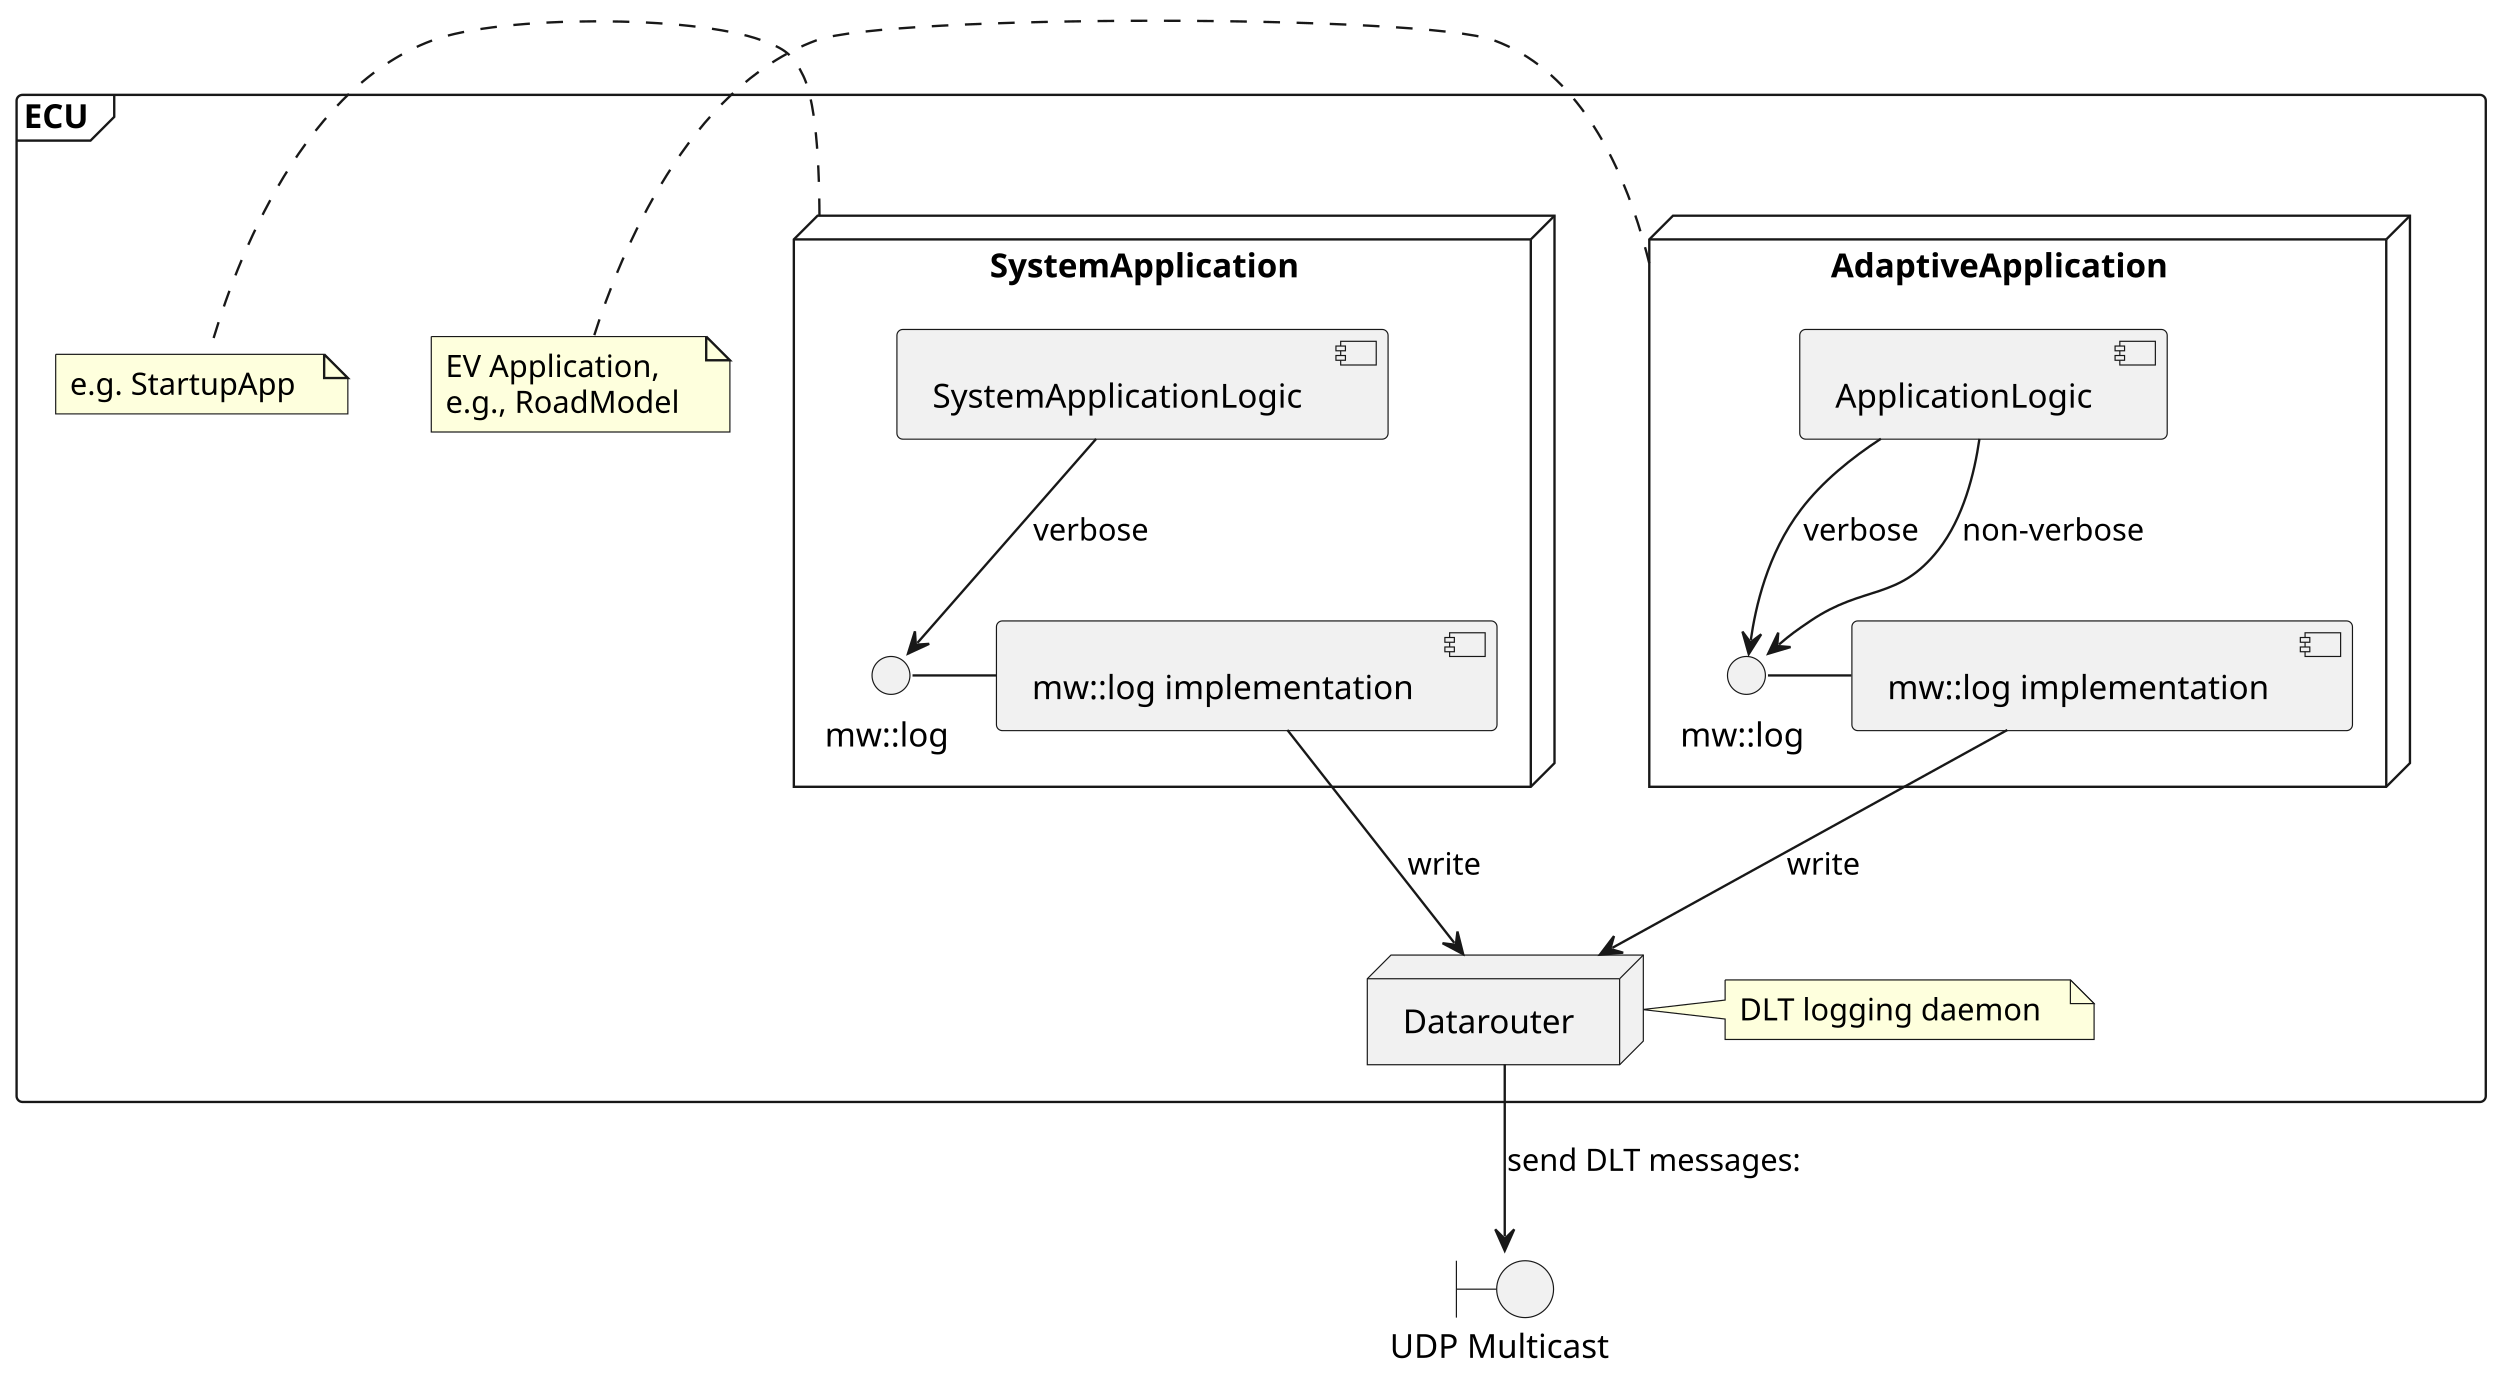
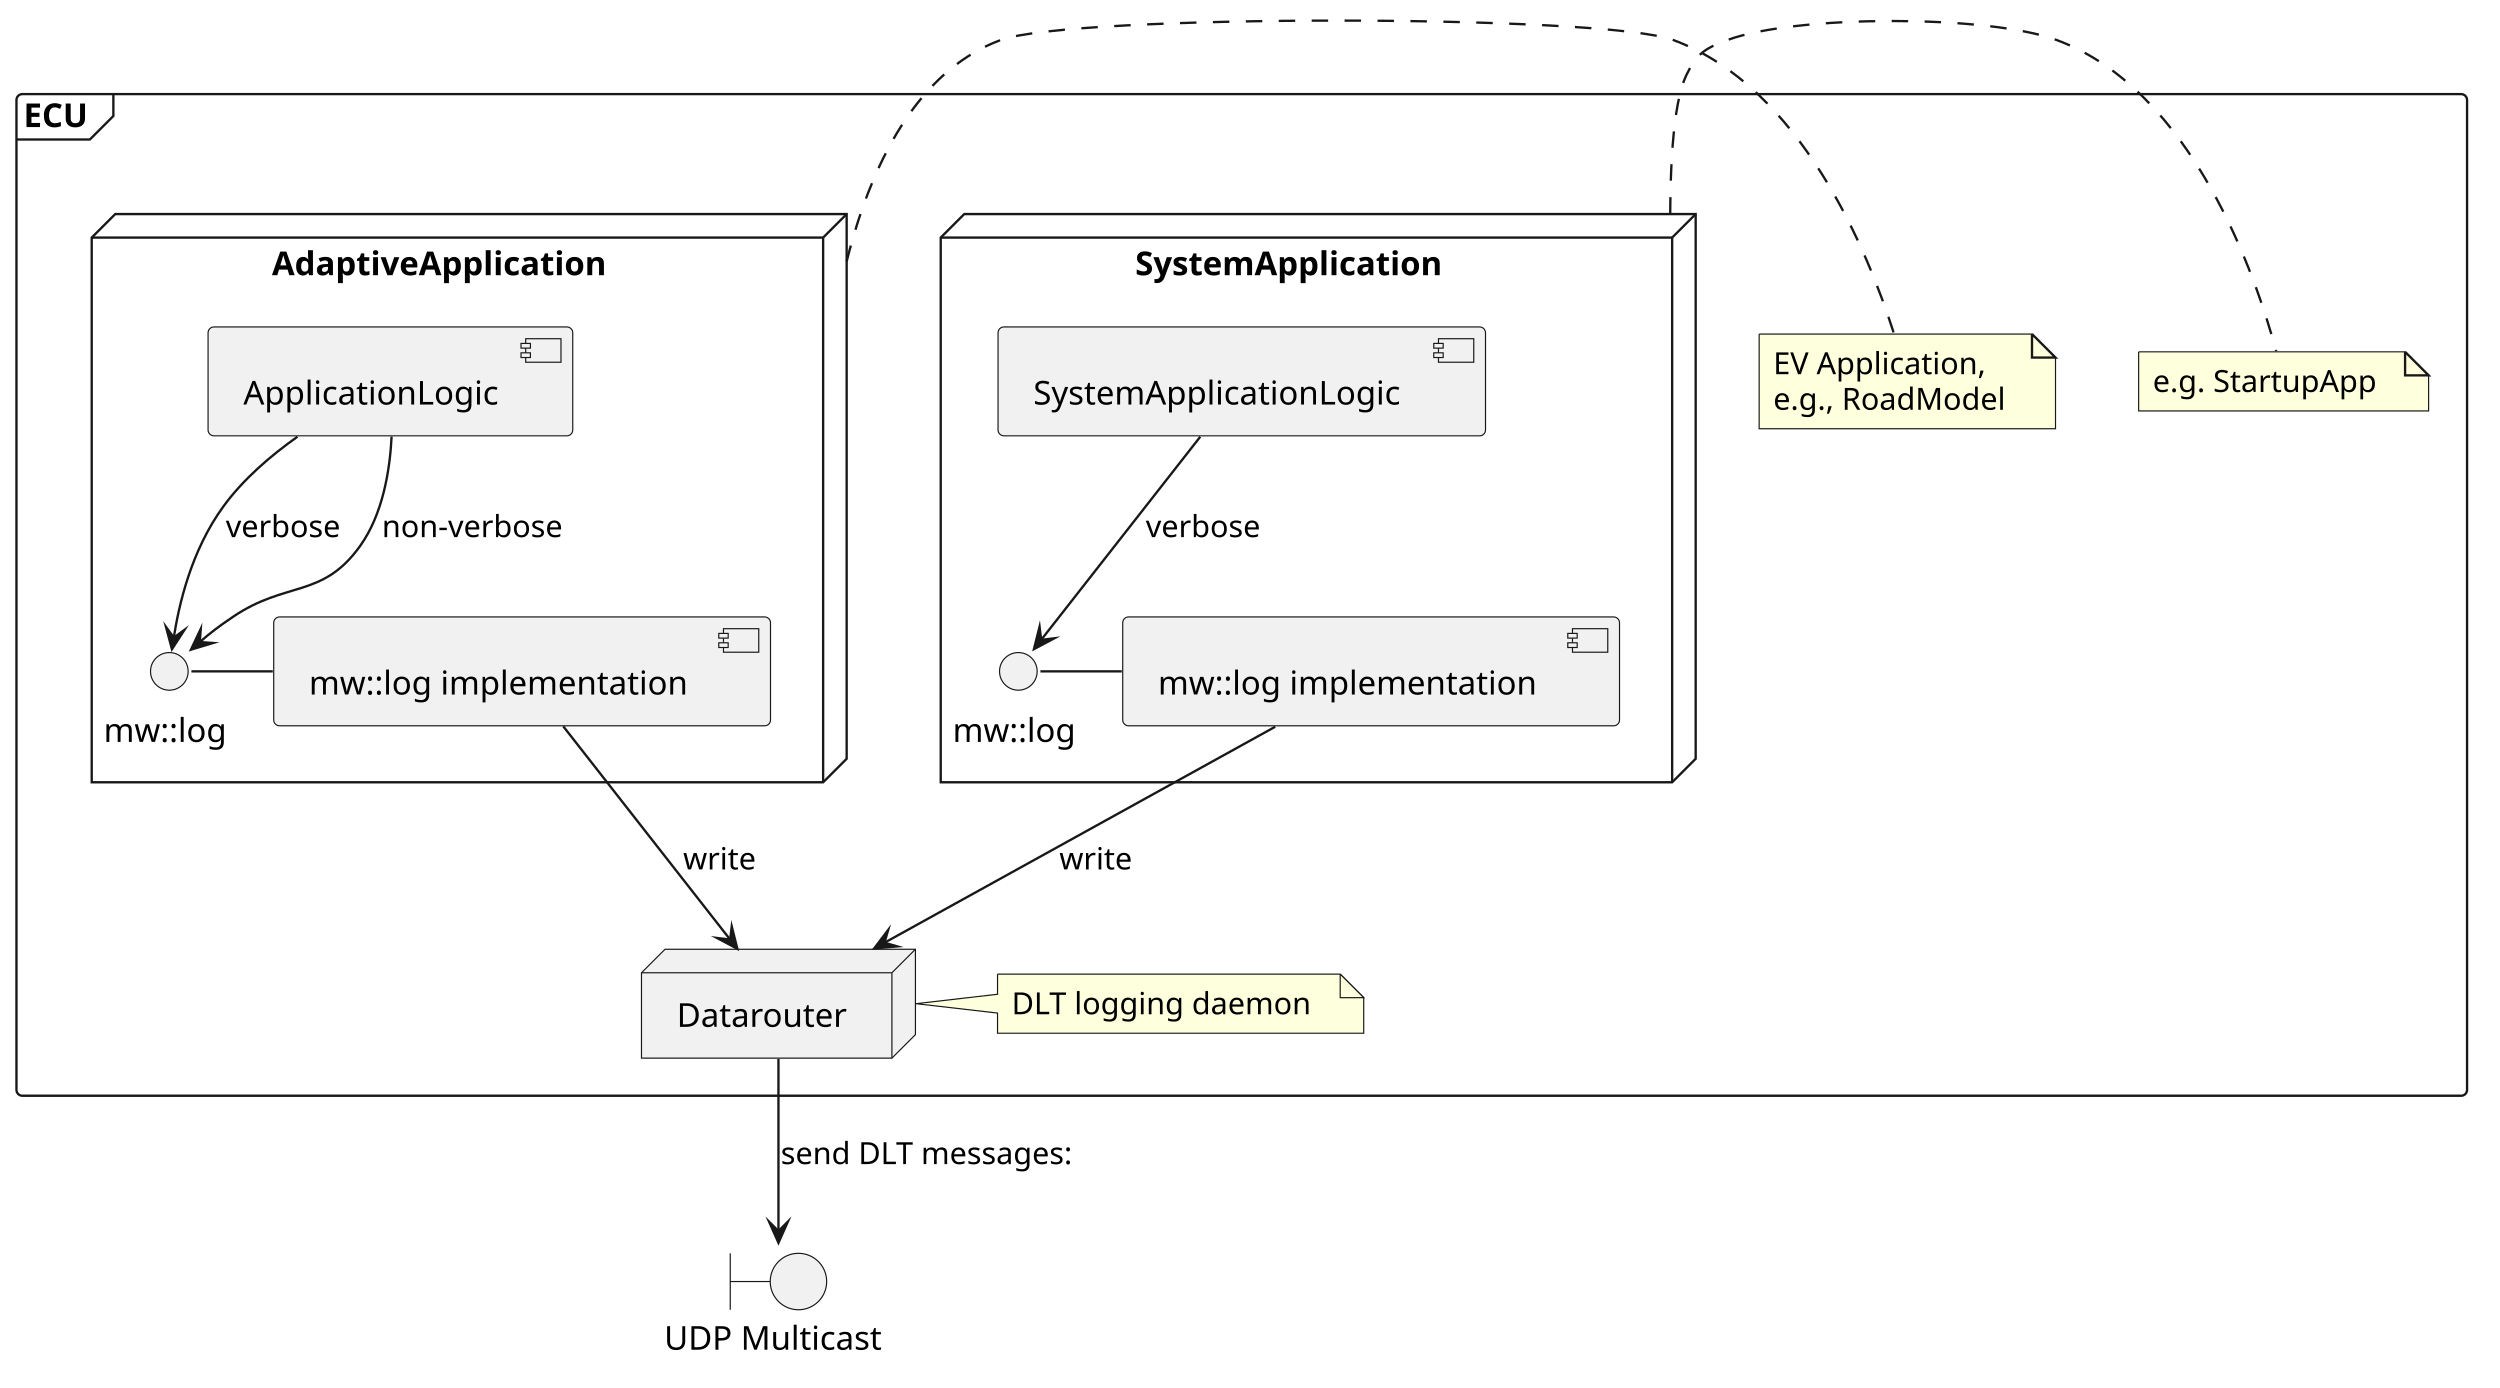
- <svg xmlns="http://www.w3.org/2000/svg" contentStyleType="text/css" data-diagram-type="DESCRIPTION" height="581px" preserveAspectRatio="none" style="width:1055px;height:581px;background:#FFFFFF;" version="1.1" viewBox="0 0 1055 581" width="1055px" zoomAndPan="magnify">
+ <svg xmlns="http://www.w3.org/2000/svg" version="1.1" data-diagram-type="DESCRIPTION" style="width:1063px;height:590px;background:#FFFFFF;" width="1063px" height="590px" viewBox="0 0 1063 590" zoomAndPan="magnify" preserveAspectRatio="none" contentStyleType="text/css">
  <defs />
-   <g>
-     <g id="cluster_ECU">
-       <rect fill="transparent" height="425" rx="2.5" ry="2.5" style="stroke:#181818;stroke-width:1;" width="1042" x="7" y="40.03" />
-       <path d="M48.206,40.03 L48.206,49.327 L38.206,59.327 L7,59.327 " fill="transparent" style="stroke:#181818;stroke-width:1;" />
-       <text fill="#000000" font-family="sans-serif" font-size="14" font-weight="bold" lengthAdjust="spacing" textLength="31.206" x="10" y="54.025">ECU</text>
+   <g font-family="sans-serif" lengthAdjust="spacing">
+     <g class="cluster" data-qualified-name="ECU" id="ent0001" data-source-line="2">
+       <rect x="7" y="40.02" width="1042" height="425.89" fill="none" style="stroke:#181818;stroke-width:1;" rx="2.5" ry="2.5" />
+       <path d="M48.206,40.02 L48.206,49.317 L38.206,59.317 L7,59.317" style="stroke:#181818;stroke-width:1;" fill="none" />
+       <text x="10" y="54.015" fill="#000" font-size="14" textLength="31.206" font-weight="700">ECU</text>
    </g>
-     <g id="cluster_AdaptiveApplication">
-       <polygon fill="transparent" points="696,101.03,706,91.03,1017,91.03,1017,322.03,1007,332.03,696,332.03,696,101.03" style="stroke:#181818;stroke-width:1;" />
-       <line style="stroke:#181818;stroke-width:1;" x1="1007" x2="1017" y1="101.03" y2="91.03" />
-       <line style="stroke:#181818;stroke-width:1;" x1="696" x2="1007" y1="101.03" y2="101.03" />
-       <line style="stroke:#181818;stroke-width:1;" x1="1007" x2="1007" y1="101.03" y2="332.03" />
-       <text fill="#000000" font-family="sans-serif" font-size="14" font-weight="bold" lengthAdjust="spacing" textLength="159.735" x="772.632" y="117.025">AdaptiveApplication</text>
+     <g class="cluster" data-qualified-name="ECU.AdaptiveApplication" id="ent0002" data-source-line="3">
+       <polygon points="39,101.02,49,91.02,360,91.02,360,322.62,350,332.62,39,332.62,39,101.02" fill="none" style="stroke:#181818;stroke-width:1;stroke-linejoin:miter;stroke-miterlimit:10;" />
+       <line x1="350" y1="101.02" x2="360" y2="91.02" style="stroke:#181818;stroke-width:1;" />
+       <line x1="39" y1="101.02" x2="350" y2="101.02" style="stroke:#181818;stroke-width:1;" />
+       <line x1="350" y1="101.02" x2="350" y2="332.62" style="stroke:#181818;stroke-width:1;" />
+       <text x="115.632" y="117.015" fill="#000" font-size="14" textLength="159.735" font-weight="700">AdaptiveApplication</text>
    </g>
-     <g id="cluster_SystemApplication">
-       <polygon fill="transparent" points="335,101.03,345,91.03,656,91.03,656,322.03,646,332.03,335,332.03,335,101.03" style="stroke:#181818;stroke-width:1;" />
-       <line style="stroke:#181818;stroke-width:1;" x1="646" x2="656" y1="101.03" y2="91.03" />
-       <line style="stroke:#181818;stroke-width:1;" x1="335" x2="646" y1="101.03" y2="101.03" />
-       <line style="stroke:#181818;stroke-width:1;" x1="646" x2="646" y1="101.03" y2="332.03" />
-       <text fill="#000000" font-family="sans-serif" font-size="14" font-weight="bold" lengthAdjust="spacing" textLength="147.615" x="417.692" y="117.025">SystemApplication</text>
+     <g class="cluster" data-qualified-name="ECU.SystemApplication" id="ent0012" data-source-line="20">
+       <polygon points="400,101.02,410,91.02,721,91.02,721,322.62,711,332.62,400,332.62,400,101.02" fill="none" style="stroke:#181818;stroke-width:1;stroke-linejoin:miter;stroke-miterlimit:10;" />
+       <line x1="711" y1="101.02" x2="721" y2="91.02" style="stroke:#181818;stroke-width:1;" />
+       <line x1="400" y1="101.02" x2="711" y2="101.02" style="stroke:#181818;stroke-width:1;" />
+       <line x1="711" y1="101.02" x2="711" y2="332.62" style="stroke:#181818;stroke-width:1;" />
+       <text x="482.692" y="117.015" fill="#000" font-size="14" textLength="147.615" font-weight="700">SystemApplication</text>
    </g>
-     <g id="elem_GMN10">
-       <path d="M182,142.03 L182,182.296 L308.016,182.296 L308.016,152.03 L298.016,142.03 L182,142.03 " fill="#FEFFDD" style="stroke:#181818;stroke-width:0.5;" />
-       <path d="M298.016,142.03 L298.016,152.03 L308.016,152.03 L298.016,142.03 " fill="#FEFFDD" style="stroke:#181818;stroke-width:1;" />
-       <text fill="#000000" font-family="sans-serif" font-size="13" lengthAdjust="spacing" textLength="98.008" x="188" y="159.097">EV Application,</text>
-       <text fill="#000000" font-family="sans-serif" font-size="13" lengthAdjust="spacing" textLength="105.016" x="188" y="174.23">e.g., RoadModel</text>
+     <g class="entity" data-qualified-name="ECU.GMN9" id="ent0010" data-source-line="14">
+       <path d="M747.99,142.04 L747.99,182.306 L874.006,182.306 L874.006,152.04 L864.006,142.04 L747.99,142.04" style="stroke:#181818;stroke-width:0.5;" fill="#FEFFDD" />
+       <path d="M864.006,142.04 L864.006,152.04 L874.006,152.04 L864.006,142.04" style="stroke:#181818;stroke-width:1;" fill="#FEFFDD" />
+       <text x="753.99" y="159.107" fill="#000" font-size="13" textLength="98.008">EV Application,</text>
+       <text x="753.99" y="174.24" fill="#000" font-size="13" textLength="105.016">e.g., RoadModel</text>
    </g>
-     <g id="elem_GMN19">
-       <path d="M23.5,149.53 L23.5,174.663 L146.792,174.663 L146.792,159.53 L136.792,149.53 L23.5,149.53 " fill="#FEFFDD" style="stroke:#181818;stroke-width:0.5;" />
-       <path d="M136.792,149.53 L136.792,159.53 L146.792,159.53 L136.792,149.53 " fill="#FEFFDD" style="stroke:#181818;stroke-width:1;" />
-       <text fill="#000000" font-family="sans-serif" font-size="13" lengthAdjust="spacing" textLength="102.293" x="29.5" y="166.597">e.g. StartupApp</text>
+     <g class="entity" data-qualified-name="ECU.GMN18" id="ent0019" data-source-line="29">
+       <path d="M909.35,149.6 L909.35,174.733 L1032.642,174.733 L1032.642,159.6 L1022.642,149.6 L909.35,149.6" style="stroke:#181818;stroke-width:0.5;" fill="#FEFFDD" />
+       <path d="M1022.642,149.6 L1022.642,159.6 L1032.642,159.6 L1022.642,149.6" style="stroke:#181818;stroke-width:1;" fill="#FEFFDD" />
+       <text x="915.35" y="166.667" fill="#000" font-size="13" textLength="102.292">e.g. StartupApp</text>
    </g>
-     <g id="elem_GMN23">
-       <path d="M728,413.53 L728,422.03 L693.11,426.03 L728,430.03 L728,438.663 A0,0 0 0 0 728,438.663 L883.704,438.663 A0,0 0 0 0 883.704,438.663 L883.704,423.53 L873.704,413.53 L728,413.53 A0,0 0 0 0 728,413.53 " fill="#FEFFDD" style="stroke:#181818;stroke-width:0.5;" />
-       <path d="M873.704,413.53 L873.704,423.53 L883.704,423.53 L873.704,413.53 " fill="#FEFFDD" style="stroke:#181818;stroke-width:0.5;" />
-       <text fill="#000000" font-family="sans-serif" font-size="13" lengthAdjust="spacing" textLength="134.704" x="734" y="430.597">DLT logging daemon</text>
+     <g class="entity" data-qualified-name="ECU.GMN22" id="ent0023" data-source-line="36">
+       <path d="M424.15,414.2 L424.15,422.76 L389.45,426.76 L424.15,430.76 L424.15,439.333 A0,0 0 0 0 424.15,439.333 L579.854,439.333 A0,0 0 0 0 579.854,439.333 L579.854,424.2 L569.854,414.2 L424.15,414.2 A0,0 0 0 0 424.15,414.2" style="stroke:#181818;stroke-width:0.5;" fill="#FEFFDD" />
+       <path d="M569.854,414.2 L569.854,424.2 L579.854,424.2 L569.854,414.2" style="stroke:#181818;stroke-width:0.5;" fill="#FEFFDD" />
+       <text x="430.15" y="431.267" fill="#000" font-size="13" textLength="134.704">DLT logging daemon</text>
    </g>
-     <g id="elem_ApplicationLogic">
-       <rect fill="#F1F1F1" height="46.297" rx="2.5" ry="2.5" style="stroke:#181818;stroke-width:0.5;" width="155.062" x="759.5" y="139.03" />
-       <rect fill="#F1F1F1" height="10" style="stroke:#181818;stroke-width:0.5;" width="15" x="894.562" y="144.03" />
-       <rect fill="#F1F1F1" height="2" style="stroke:#181818;stroke-width:0.5;" width="4" x="892.562" y="146.03" />
-       <rect fill="#F1F1F1" height="2" style="stroke:#181818;stroke-width:0.5;" width="4" x="892.562" y="150.03" />
-       <text fill="#000000" font-family="sans-serif" font-size="14" lengthAdjust="spacing" textLength="115.062" x="774.5" y="172.025">ApplicationLogic</text>
+     <g class="entity" data-qualified-name="ECU.AdaptiveApplication.ApplicationLogic" id="ent0003" data-source-line="4">
+       <rect x="88.47" y="139.02" width="155.063" height="46.297" fill="#F1F1F1" style="stroke:#181818;stroke-width:0.5;" rx="2.5" ry="2.5" />
+       <rect x="223.533" y="144.02" width="15" height="10" fill="#F1F1F1" style="stroke:#181818;stroke-width:0.5;" />
+       <rect x="221.533" y="146.02" width="4" height="2" fill="#F1F1F1" style="stroke:#181818;stroke-width:0.5;" />
+       <rect x="221.533" y="150.02" width="4" height="2" fill="#F1F1F1" style="stroke:#181818;stroke-width:0.5;" />
+       <text x="103.47" y="172.015" fill="#000" font-size="14" textLength="115.063">ApplicationLogic</text>
    </g>
-     <g id="elem_mwlog1">
-       <ellipse cx="737" cy="285.03" fill="#F1F1F1" rx="8" ry="8" style="stroke:#181818;stroke-width:0.5;" />
-       <text fill="#000000" font-family="sans-serif" font-size="14" lengthAdjust="spacing" textLength="55.863" x="709.068" y="315.025">mw::log</text>
+     <g class="entity" data-qualified-name="ECU.AdaptiveApplication.mwlog1" id="ent0004" data-source-line="5">
+       <ellipse cx="72" cy="285.47" rx="8" ry="8" fill="#F1F1F1" style="stroke:#181818;stroke-width:0.5;" />
+       <text x="44.068" y="315.465" fill="#000" font-size="14" textLength="55.863">mw::log</text>
    </g>
-     <g id="elem_mwlog1_impl">
-       <rect fill="#F1F1F1" height="46.297" rx="2.5" ry="2.5" style="stroke:#181818;stroke-width:0.5;" width="211.24" x="781.5" y="262.03" />
-       <rect fill="#F1F1F1" height="10" style="stroke:#181818;stroke-width:0.5;" width="15" x="972.74" y="267.03" />
-       <rect fill="#F1F1F1" height="2" style="stroke:#181818;stroke-width:0.5;" width="4" x="970.74" y="269.03" />
-       <rect fill="#F1F1F1" height="2" style="stroke:#181818;stroke-width:0.5;" width="4" x="970.74" y="273.03" />
-       <text fill="#000000" font-family="sans-serif" font-size="14" lengthAdjust="spacing" textLength="171.24" x="796.5" y="295.025">mw::log implementation</text>
+     <g class="entity" data-qualified-name="ECU.AdaptiveApplication.mwlog1_impl" id="ent0005" data-source-line="6">
+       <rect x="116.38" y="262.32" width="211.24" height="46.297" fill="#F1F1F1" style="stroke:#181818;stroke-width:0.5;" rx="2.5" ry="2.5" />
+       <rect x="307.62" y="267.32" width="15" height="10" fill="#F1F1F1" style="stroke:#181818;stroke-width:0.5;" />
+       <rect x="305.62" y="269.32" width="4" height="2" fill="#F1F1F1" style="stroke:#181818;stroke-width:0.5;" />
+       <rect x="305.62" y="273.32" width="4" height="2" fill="#F1F1F1" style="stroke:#181818;stroke-width:0.5;" />
+       <text x="131.38" y="295.315" fill="#000" font-size="14" textLength="171.24">mw::log implementation</text>
    </g>
-     <g id="elem_SystemApplicationLogic">
-       <rect fill="#F1F1F1" height="46.297" rx="2.5" ry="2.5" style="stroke:#181818;stroke-width:0.5;" width="207.269" x="378.5" y="139.03" />
-       <rect fill="#F1F1F1" height="10" style="stroke:#181818;stroke-width:0.5;" width="15" x="565.769" y="144.03" />
-       <rect fill="#F1F1F1" height="2" style="stroke:#181818;stroke-width:0.5;" width="4" x="563.769" y="146.03" />
-       <rect fill="#F1F1F1" height="2" style="stroke:#181818;stroke-width:0.5;" width="4" x="563.769" y="150.03" />
-       <text fill="#000000" font-family="sans-serif" font-size="14" lengthAdjust="spacing" textLength="167.269" x="393.5" y="172.025">SystemApplicationLogic</text>
+     <g class="entity" data-qualified-name="ECU.SystemApplication.SystemApplicationLogic" id="ent0013" data-source-line="21">
+       <rect x="424.37" y="139.02" width="207.269" height="46.297" fill="#F1F1F1" style="stroke:#181818;stroke-width:0.5;" rx="2.5" ry="2.5" />
+       <rect x="611.639" y="144.02" width="15" height="10" fill="#F1F1F1" style="stroke:#181818;stroke-width:0.5;" />
+       <rect x="609.639" y="146.02" width="4" height="2" fill="#F1F1F1" style="stroke:#181818;stroke-width:0.5;" />
+       <rect x="609.639" y="150.02" width="4" height="2" fill="#F1F1F1" style="stroke:#181818;stroke-width:0.5;" />
+       <text x="439.37" y="172.015" fill="#000" font-size="14" textLength="167.269">SystemApplicationLogic</text>
    </g>
-     <g id="elem_mwlog2">
-       <ellipse cx="376" cy="285.03" fill="#F1F1F1" rx="8" ry="8" style="stroke:#181818;stroke-width:0.5;" />
-       <text fill="#000000" font-family="sans-serif" font-size="14" lengthAdjust="spacing" textLength="55.863" x="348.068" y="315.025">mw::log</text>
+     <g class="entity" data-qualified-name="ECU.SystemApplication.mwlog2" id="ent0014" data-source-line="22">
+       <ellipse cx="433" cy="285.47" rx="8" ry="8" fill="#F1F1F1" style="stroke:#181818;stroke-width:0.5;" />
+       <text x="405.068" y="315.465" fill="#000" font-size="14" textLength="55.863">mw::log</text>
    </g>
-     <g id="elem_mwlog2_impl">
-       <rect fill="#F1F1F1" height="46.297" rx="2.5" ry="2.5" style="stroke:#181818;stroke-width:0.5;" width="211.24" x="420.5" y="262.03" />
-       <rect fill="#F1F1F1" height="10" style="stroke:#181818;stroke-width:0.5;" width="15" x="611.74" y="267.03" />
-       <rect fill="#F1F1F1" height="2" style="stroke:#181818;stroke-width:0.5;" width="4" x="609.74" y="269.03" />
-       <rect fill="#F1F1F1" height="2" style="stroke:#181818;stroke-width:0.5;" width="4" x="609.74" y="273.03" />
-       <text fill="#000000" font-family="sans-serif" font-size="14" lengthAdjust="spacing" textLength="171.24" x="435.5" y="295.025">mw::log implementation</text>
+     <g class="entity" data-qualified-name="ECU.SystemApplication.mwlog2_impl" id="ent0015" data-source-line="23">
+       <rect x="477.38" y="262.32" width="211.24" height="46.297" fill="#F1F1F1" style="stroke:#181818;stroke-width:0.5;" rx="2.5" ry="2.5" />
+       <rect x="668.62" y="267.32" width="15" height="10" fill="#F1F1F1" style="stroke:#181818;stroke-width:0.5;" />
+       <rect x="666.62" y="269.32" width="4" height="2" fill="#F1F1F1" style="stroke:#181818;stroke-width:0.5;" />
+       <rect x="666.62" y="273.32" width="4" height="2" fill="#F1F1F1" style="stroke:#181818;stroke-width:0.5;" />
+       <text x="492.38" y="295.315" fill="#000" font-size="14" textLength="171.24">mw::log implementation</text>
    </g>
-     <g id="elem_Datarouter">
-       <polygon fill="#F1F1F1" points="577,413.03,587,403.03,693.481,403.03,693.481,439.327,683.481,449.327,577,449.327,577,413.03" style="stroke:#181818;stroke-width:0.5;" />
-       <line style="stroke:#181818;stroke-width:0.5;" x1="683.481" x2="693.481" y1="413.03" y2="403.03" />
-       <line style="stroke:#181818;stroke-width:0.5;" x1="577" x2="683.481" y1="413.03" y2="413.03" />
-       <line style="stroke:#181818;stroke-width:0.5;" x1="683.481" x2="683.481" y1="413.03" y2="449.327" />
-       <text fill="#000000" font-family="sans-serif" font-size="14" lengthAdjust="spacing" textLength="76.481" x="592" y="436.025">Datarouter</text>
+     <g class="entity" data-qualified-name="ECU.Datarouter" id="ent0021" data-source-line="33">
+       <polygon points="272.76,413.62,282.76,403.62,389.24,403.62,389.24,439.917,379.24,449.917,272.76,449.917,272.76,413.62" fill="#F1F1F1" style="stroke:#181818;stroke-width:0.5;stroke-linejoin:miter;stroke-miterlimit:10;" />
+       <line x1="379.24" y1="413.62" x2="389.24" y2="403.62" style="stroke:#181818;stroke-width:0.5;" />
+       <line x1="272.76" y1="413.62" x2="379.24" y2="413.62" style="stroke:#181818;stroke-width:0.5;" />
+       <line x1="379.24" y1="413.62" x2="379.24" y2="449.917" style="stroke:#181818;stroke-width:0.5;" />
+       <text x="287.76" y="436.615" fill="#000" font-size="14" textLength="76.48">Datarouter</text>
    </g>
-     <g id="elem_udp">
-       <path d="M614.6,532.03 L614.6,556.03 M614.6,544.03 L631.6,544.03 " fill="transparent" style="stroke:#181818;stroke-width:0.5;" />
-       <ellipse cx="643.6" cy="544.03" fill="#F1F1F1" rx="12" ry="12" style="stroke:#181818;stroke-width:0.5;" />
-       <text fill="#000000" font-family="sans-serif" font-size="14" lengthAdjust="spacing" textLength="97.2" x="586.5" y="573.025">UDP Multicast</text>
+     <g class="entity" data-qualified-name="udp" id="ent0025" data-source-line="40">
+       <path d="M310.5,532.91 L310.5,556.91 M310.5,544.91 L327.5,544.91" style="stroke:#181818;stroke-width:0.5;" fill="none" />
+       <ellipse cx="339.5" cy="544.91" rx="12" ry="12" fill="#F1F1F1" style="stroke:#181818;stroke-width:0.5;" />
+       <text x="282.4" y="573.905" fill="#000" font-size="14" textLength="97.2">UDP Multicast</text>
    </g>
-     <g id="link_mwlog1_mwlog1_impl">
-       <path d="M746.08,285.03 C757.83,285.03 769.57,285.03 781.31,285.03 " fill="transparent" id="mwlog1-mwlog1_impl" style="stroke:#181818;stroke-width:1;" />
+     <g class="link" data-entity-1="ent0004" data-entity-2="ent0005" id="lnk6" data-source-line="8" data-link-type="association">
+       <path d="M81.38,285.47 C92.91,285.47 104.45,285.47 115.98,285.47" style="stroke:#181818;stroke-width:1;" fill="none" id="mwlog1-mwlog1_impl" />
    </g>
-     <g id="link_ApplicationLogic_mwlog1">
-       <path d="M793.73,185.16 C781.44,193.17 768.97,203.21 760,215.03 C745.65,233.94 740.836,256.353 738.836,270.073 " fill="transparent" id="ApplicationLogic-to-mwlog1" style="stroke:#181818;stroke-width:1;" />
-       <polygon fill="#181818" points="737.97,276.01,743.226,267.681,738.691,271.062,735.31,266.527,737.97,276.01" style="stroke:#181818;stroke-width:1;" />
-       <text fill="#000000" font-family="sans-serif" font-size="13" lengthAdjust="spacing" textLength="52.013" x="761" y="228.097">verbose</text>
+     <g class="link" data-entity-1="ent0003" data-entity-2="ent0004" id="lnk7" data-source-line="9" data-link-type="dependency">
+       <path d="M126.48,185.69 C115.03,193.79 103.37,203.82 95,215.32 C81.15,234.34 76.069,257.291 73.889,271.111" style="stroke:#181818;stroke-width:1;" fill="none" id="ApplicationLogic-to-mwlog1" />
+       <polygon points="73.11,276.05,78.463,267.783,73.889,271.111,70.561,266.537,73.11,276.05" fill="#181818" style="stroke:#181818;stroke-width:1;stroke-linejoin:miter;stroke-miterlimit:10;" />
+       <text x="96" y="228.387" fill="#000" font-size="13" textLength="52.013">verbose</text>
    </g>
-     <g id="link_ApplicationLogic_mwlog1">
-       <path d="M835.32,185.22 C833.22,199.83 828.52,218.65 818,232.03 C801.03,253.61 786.73,246.63 764,262.03 C757.79,266.24 755.822,267.633 750.742,271.973 " fill="transparent" id="ApplicationLogic-to-mwlog1-1" style="stroke:#181818;stroke-width:1;" />
-       <polygon fill="#181818" points="746.18,275.87,755.621,273.065,749.982,272.622,750.425,266.983,746.18,275.87" style="stroke:#181818;stroke-width:1;" />
-       <text fill="#000000" font-family="sans-serif" font-size="13" lengthAdjust="spacing" textLength="81.136" x="828" y="228.097">non-verbose</text>
+     <g class="link" data-entity-1="ent0003" data-entity-2="ent0004" id="lnk8" data-source-line="10" data-link-type="dependency">
+       <path d="M166.51,185.63 C165.78,200.17 162.72,218.84 153,232.32 C136.94,254.59 121.71,246.88 99,262.32 C92.78,266.55 90.037,268.605 84.957,272.985" style="stroke:#181818;stroke-width:1;" fill="none" id="ApplicationLogic-to-mwlog1-1" />
+       <polygon points="81.17,276.25,90.598,273.402,84.957,272.985,85.374,267.344,81.17,276.25" fill="#181818" style="stroke:#181818;stroke-width:1;stroke-linejoin:miter;stroke-miterlimit:10;" />
+       <text x="162.38" y="228.387" fill="#000" font-size="13" textLength="81.136">non-verbose</text>
    </g>
-     <g id="link_AdaptiveApplication_GMN10">
-       <path d="M695.981,111.088 C695.922,110.85 695.863,110.612 695.803,110.374 C695.684,109.897 695.563,109.419 695.44,108.939 C695.194,107.981 694.942,107.016 694.682,106.048 C693.643,102.173 692.492,98.226 691.215,94.252 C681.003,62.465 662.795,28.975 630.5,17.03 C600.7,6 374.3,6 344.5,17.03 C290.24,37.1 261.79,106.91 250.67,141.82 " fill="transparent" id="AdaptiveApplication-GMN10" style="stroke:#181818;stroke-width:1;stroke-dasharray:7.0,7.0;" />
+     <g class="link" data-entity-1="ent0002" data-entity-2="ent0010" id="lnk11" data-source-line="14" data-link-type="association">
+       <path d="M360.004,111.175 C360.063,110.937 360.122,110.699 360.182,110.46 C360.301,109.983 360.422,109.504 360.545,109.024 C360.79,108.064 361.043,107.099 361.302,106.129 C362.34,102.25 363.49,98.299 364.766,94.321 C374.972,62.5 393.18,28.975 425.5,17.02 C455.3,6 681.7,6 711.5,17.02 C765.66,37.06 794.08,106.62 805.25,141.67" style="stroke:#181818;stroke-width:1;stroke-dasharray:7,7;" fill="none" id="AdaptiveApplication-GMN9" />
    </g>
-     <g id="link_mwlog2_mwlog2_impl">
-       <path d="M385.08,285.03 C396.83,285.03 408.57,285.03 420.31,285.03 " fill="transparent" id="mwlog2-mwlog2_impl" style="stroke:#181818;stroke-width:1;" />
+     <g class="link" data-entity-1="ent0014" data-entity-2="ent0015" id="lnk16" data-source-line="25" data-link-type="association">
+       <path d="M442.38,285.47 C453.91,285.47 465.45,285.47 476.98,285.47" style="stroke:#181818;stroke-width:1;" fill="none" id="mwlog2-mwlog2_impl" />
    </g>
-     <g id="link_SystemApplicationLogic_mwlog2">
-       <path d="M462.56,185.22 C438.65,212.51 403.224,252.958 387.135,271.318 " fill="transparent" id="SystemApplicationLogic-to-mwlog2" style="stroke:#181818;stroke-width:1;" />
-       <polygon fill="#181818" points="383.18,275.83,392.12,271.698,386.475,272.07,386.103,266.425,383.18,275.83" style="stroke:#181818;stroke-width:1;" />
-       <text fill="#000000" font-family="sans-serif" font-size="13" lengthAdjust="spacing" textLength="52.013" x="436" y="228.097">verbose</text>
+     <g class="link" data-entity-1="ent0013" data-entity-2="ent0014" id="lnk17" data-source-line="26" data-link-type="dependency">
+       <path d="M510.35,185.7 C489,212.97 457.184,253.594 442.704,272.074" style="stroke:#181818;stroke-width:1;" fill="none" id="SystemApplicationLogic-to-mwlog2" />
+       <polygon points="439.62,276.01,448.319,271.393,442.704,272.074,442.022,266.459,439.62,276.01" fill="#181818" style="stroke:#181818;stroke-width:1;stroke-linejoin:miter;stroke-miterlimit:10;" />
+       <text x="487.19" y="228.387" fill="#000" font-size="13" textLength="52.013">verbose</text>
    </g>
-     <g id="link_SystemApplication_GMN19">
-       <path d="M345.807,90.752 C345.805,90.31 345.803,89.868 345.8,89.427 C345.794,88.544 345.786,87.662 345.776,86.782 C345.757,85.021 345.729,83.267 345.691,81.525 C345.541,74.554 345.243,67.767 344.747,61.47 C343.756,48.876 341.973,38.242 339,32.03 C334.58,22.79 331.11,20.58 321.5,17.03 C292.53,6.31 211.47,6.31 182.5,17.03 C124.46,38.5 97.01,117.83 88.25,149.17 " fill="transparent" id="SystemApplication-GMN19" style="stroke:#181818;stroke-width:1;stroke-dasharray:7.0,7.0;" />
+     <g class="link" data-entity-1="ent0012" data-entity-2="ent0019" id="lnk20" data-source-line="29" data-link-type="association">
+       <path d="M710.185,90.811 C710.186,90.368 710.189,89.926 710.192,89.484 C710.197,88.6 710.205,87.717 710.215,86.836 C710.235,85.073 710.263,83.317 710.3,81.573 C710.45,74.594 710.748,67.799 711.244,61.495 C712.237,48.886 714.023,38.24 717,32.02 C721.42,22.78 724.89,20.58 734.5,17.02 C763.68,6.23 845.32,6.23 874.5,17.02 C932.4,38.44 959.3,117.89 967.84,149.29" style="stroke:#181818;stroke-width:1;stroke-dasharray:7,7;" fill="none" id="SystemApplication-GMN18" />
    </g>
-     <g id="link_mwlog1_impl_Datarouter">
-       <path d="M847.07,308.05 C800.02,334.01 727.564,373.972 680.414,399.982 " fill="transparent" id="mwlog1_impl-to-Datarouter" style="stroke:#181818;stroke-width:1;" />
-       <polygon fill="#181818" points="675.16,402.88,684.973,402.035,679.538,400.465,681.108,395.03,675.16,402.88" style="stroke:#181818;stroke-width:1;" />
-       <text fill="#000000" font-family="sans-serif" font-size="13" lengthAdjust="spacing" textLength="32.684" x="754" y="369.097">write</text>
+     <g class="link" data-entity-1="ent0005" data-entity-2="ent0021" id="lnk26" data-source-line="42" data-link-type="dependency">
+       <path d="M239.51,308.85 C259.85,334.84 290.129,373.532 310.449,399.502" style="stroke:#181818;stroke-width:1;" fill="none" id="mwlog1_impl-to-Datarouter" />
+       <polygon points="313.53,403.44,311.134,393.887,310.449,399.502,304.834,398.817,313.53,403.44" fill="#181818" style="stroke:#181818;stroke-width:1;stroke-linejoin:miter;stroke-miterlimit:10;" />
+       <text x="290.47" y="369.687" fill="#000" font-size="13" textLength="32.684">write</text>
    </g>
-     <g id="link_mwlog2_impl_Datarouter">
-       <path d="M543.27,308.05 C563.56,333.93 593.338,371.898 613.748,397.928 " fill="transparent" id="mwlog2_impl-to-Datarouter" style="stroke:#181818;stroke-width:1;" />
-       <polygon fill="#181818" points="617.45,402.65,615.044,393.099,614.365,398.715,608.749,398.036,617.45,402.65" style="stroke:#181818;stroke-width:1;" />
-       <text fill="#000000" font-family="sans-serif" font-size="13" lengthAdjust="spacing" textLength="32.684" x="594" y="369.097">write</text>
+     <g class="link" data-entity-1="ent0015" data-entity-2="ent0021" id="lnk27" data-source-line="43" data-link-type="dependency">
+       <path d="M542.23,309 C495.29,334.95 423.006,374.912 376.086,400.842" style="stroke:#181818;stroke-width:1;" fill="none" id="mwlog2_impl-to-Datarouter" />
+       <polygon points="371.71,403.26,381.522,402.408,376.086,400.842,377.652,395.406,371.71,403.26" fill="#181818" style="stroke:#181818;stroke-width:1;stroke-linejoin:miter;stroke-miterlimit:10;" />
+       <text x="450.44" y="369.687" fill="#000" font-size="13" textLength="32.684">write</text>
    </g>
-     <g id="link_Datarouter_udp">
-       <path d="M635,449.2 C635,471.35 635,499.27 635,521.79 " fill="transparent" id="Datarouter-to-udp" style="stroke:#181818;stroke-width:1;" />
-       <polygon fill="#181818" points="635,527.79,639,518.79,635,522.79,631,518.79,635,527.79" style="stroke:#181818;stroke-width:1;" />
-       <text fill="#000000" font-family="sans-serif" font-size="13" lengthAdjust="spacing" textLength="134.297" x="636" y="494.097">send DLT messages:</text>
+     <g class="link" data-entity-1="ent0021" data-entity-2="ent0025" id="lnk28" data-source-line="45" data-link-type="dependency">
+       <path d="M331,450.27 C331,472.38 331,500.97 331,523.45" style="stroke:#181818;stroke-width:1;" fill="none" id="Datarouter-to-udp" />
+       <polygon points="331,528.45,335,519.45,331,523.45,327,519.45,331,528.45" fill="#181818" style="stroke:#181818;stroke-width:1;stroke-linejoin:miter;stroke-miterlimit:10;" />
+       <text x="332" y="494.977" fill="#000" font-size="13" textLength="134.297">send DLT messages:</text>
    </g>
  </g>
</svg>
